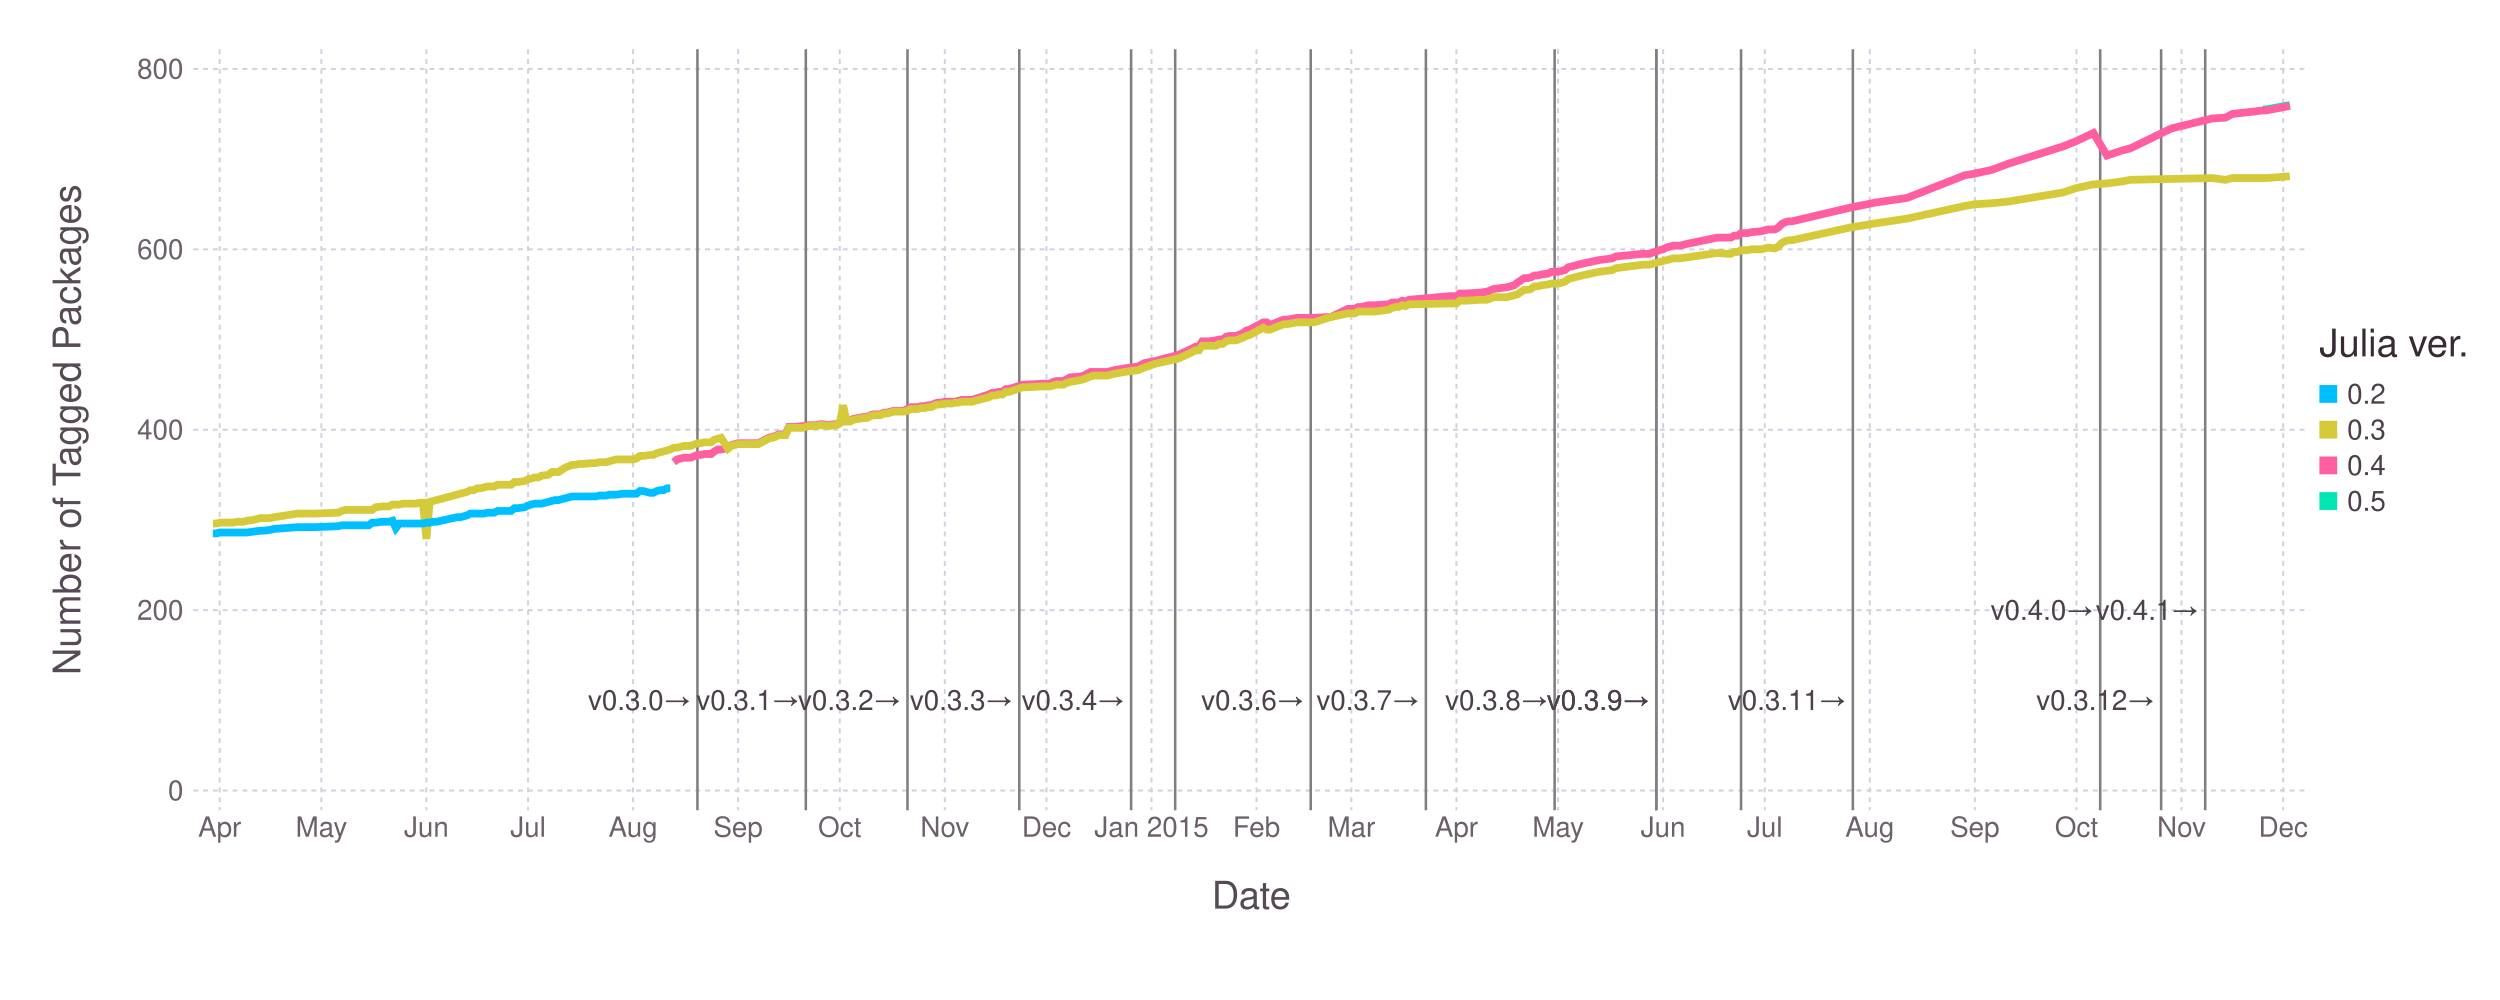
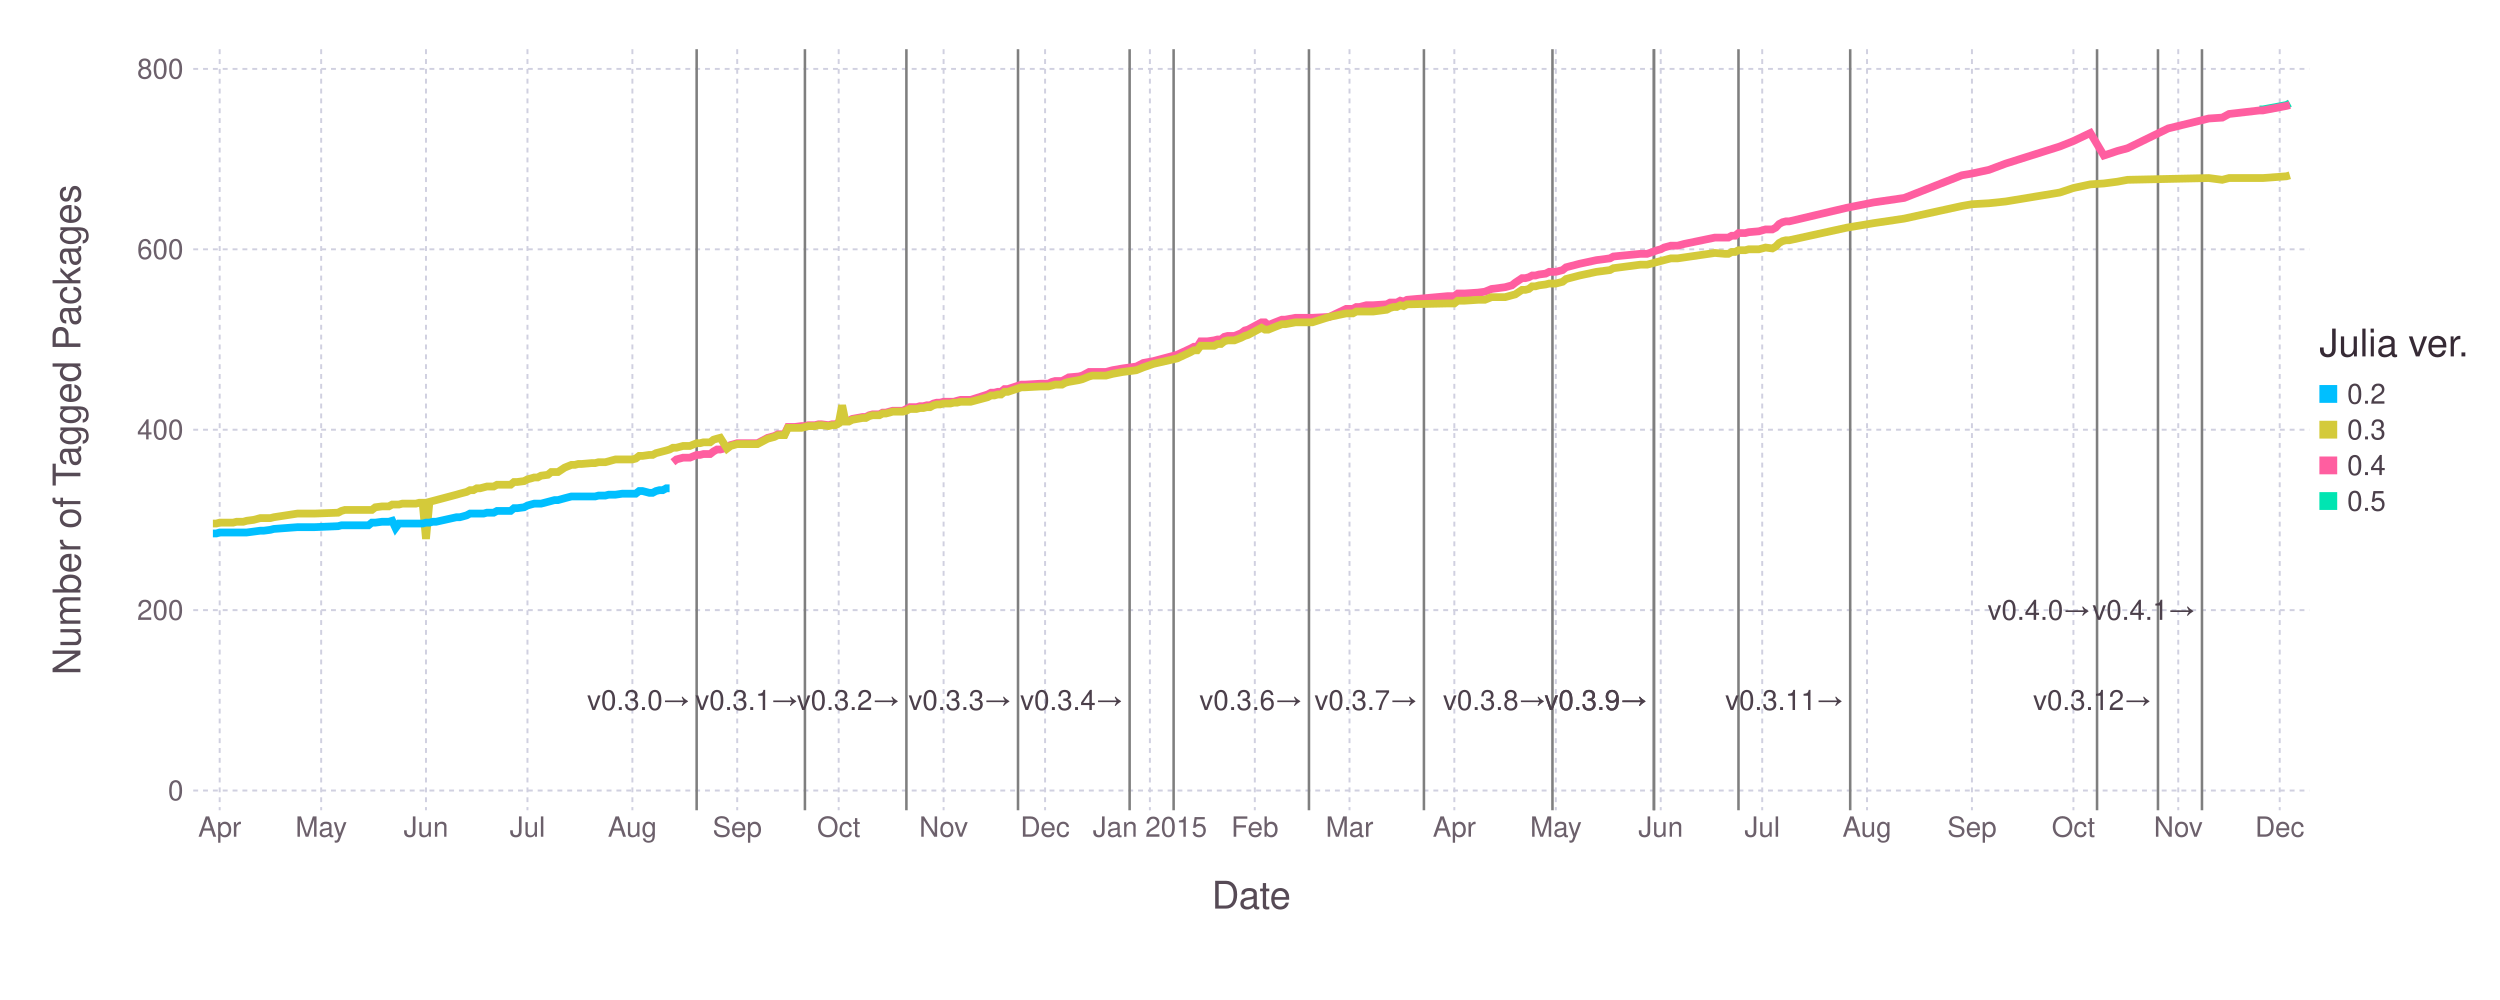
<svg xmlns="http://www.w3.org/2000/svg" version="1.2" width="254mm" height="101.6mm" viewBox="0 0 254 101.6" stroke="none" fill="#000000" stroke-width="0.3" font-size="3.88">
-   <g class="plotroot xscalable yscalable" id="img-465bf080-1">
-     <g font-size="3.88" font-family="'PT Sans','Helvetica Neue','Helvetica',sans-serif" fill="#564A55" stroke="#000000" stroke-opacity="0.000" id="img-465bf080-2">
+   <g class="plotroot xscalable yscalable" id="img-313df342-1">
+     <g font-size="3.88" font-family="'PT Sans','Helvetica Neue','Helvetica',sans-serif" fill="#564A55" stroke="#000000" stroke-opacity="0.000" id="img-313df342-2">
      <text x="127.14" y="89.99" text-anchor="middle" dy="0.6em">Date</text>
    </g>
-     <g class="guide xlabels" font-size="2.82" font-family="'PT Sans Caption','Helvetica Neue','Helvetica',sans-serif" fill="#6C606B" id="img-465bf080-3">
+     <g class="guide xlabels" font-size="2.82" font-family="'PT Sans Caption','Helvetica Neue','Helvetica',sans-serif" fill="#6C606B" id="img-313df342-3">
      <text x="22.32" y="83.32" text-anchor="middle" dy="0.6em">Apr</text>
-       <text x="32.65" y="83.32" text-anchor="middle" dy="0.6em">May</text>
-       <text x="43.32" y="83.32" text-anchor="middle" dy="0.6em">Jun</text>
-       <text x="53.65" y="83.32" text-anchor="middle" dy="0.6em">Jul</text>
-       <text x="64.32" y="83.32" text-anchor="middle" dy="0.6em">Aug</text>
-       <text x="74.99" y="83.32" text-anchor="middle" dy="0.6em">Sep</text>
-       <text x="85.32" y="83.32" text-anchor="middle" dy="0.6em">Oct</text>
-       <text x="95.99" y="83.32" text-anchor="middle" dy="0.6em">Nov</text>
-       <text x="106.32" y="83.32" text-anchor="middle" dy="0.6em">Dec</text>
-       <text x="116.99" y="83.32" text-anchor="middle" dy="0.6em">Jan 2015</text>
-       <text x="127.66" y="83.32" text-anchor="middle" dy="0.6em">Feb</text>
-       <text x="137.3" y="83.32" text-anchor="middle" dy="0.6em">Mar</text>
-       <text x="147.97" y="83.32" text-anchor="middle" dy="0.6em">Apr</text>
-       <text x="158.3" y="83.32" text-anchor="middle" dy="0.6em">May</text>
-       <text x="168.97" y="83.32" text-anchor="middle" dy="0.6em">Jun</text>
-       <text x="179.3" y="83.32" text-anchor="middle" dy="0.6em">Jul</text>
-       <text x="189.97" y="83.32" text-anchor="middle" dy="0.6em">Aug</text>
-       <text x="200.64" y="83.32" text-anchor="middle" dy="0.6em">Sep</text>
-       <text x="210.97" y="83.32" text-anchor="middle" dy="0.6em">Oct</text>
-       <text x="221.64" y="83.32" text-anchor="middle" dy="0.6em">Nov</text>
-       <text x="231.97" y="83.32" text-anchor="middle" dy="0.6em">Dec</text>
+       <text x="32.63" y="83.32" text-anchor="middle" dy="0.6em">May</text>
+       <text x="43.28" y="83.32" text-anchor="middle" dy="0.6em">Jun</text>
+       <text x="53.59" y="83.32" text-anchor="middle" dy="0.6em">Jul</text>
+       <text x="64.25" y="83.32" text-anchor="middle" dy="0.6em">Aug</text>
+       <text x="74.9" y="83.32" text-anchor="middle" dy="0.6em">Sep</text>
+       <text x="85.21" y="83.32" text-anchor="middle" dy="0.6em">Oct</text>
+       <text x="95.87" y="83.32" text-anchor="middle" dy="0.6em">Nov</text>
+       <text x="106.18" y="83.32" text-anchor="middle" dy="0.6em">Dec</text>
+       <text x="116.83" y="83.32" text-anchor="middle" dy="0.6em">Jan 2015</text>
+       <text x="127.49" y="83.32" text-anchor="middle" dy="0.6em">Feb</text>
+       <text x="137.11" y="83.32" text-anchor="middle" dy="0.6em">Mar</text>
+       <text x="147.76" y="83.32" text-anchor="middle" dy="0.6em">Apr</text>
+       <text x="158.07" y="83.32" text-anchor="middle" dy="0.6em">May</text>
+       <text x="168.73" y="83.32" text-anchor="middle" dy="0.6em">Jun</text>
+       <text x="179.04" y="83.32" text-anchor="middle" dy="0.6em">Jul</text>
+       <text x="189.69" y="83.32" text-anchor="middle" dy="0.6em">Aug</text>
+       <text x="200.35" y="83.32" text-anchor="middle" dy="0.6em">Sep</text>
+       <text x="210.66" y="83.32" text-anchor="middle" dy="0.6em">Oct</text>
+       <text x="221.31" y="83.32" text-anchor="middle" dy="0.6em">Nov</text>
+       <text x="231.62" y="83.32" text-anchor="middle" dy="0.6em">Dec</text>
    </g>
-     <g class="guide colorkey" id="img-465bf080-4">
-       <g fill="#4C404B" font-size="2.82" font-family="'PT Sans','Helvetica Neue','Helvetica',sans-serif" id="img-465bf080-5">
-         <text x="238.47" y="40.03" dy="0.35em" id="img-465bf080-6" class="color_0.2">0.2</text>
-         <text x="238.47" y="43.66" dy="0.35em" id="img-465bf080-7" class="color_0.3">0.3</text>
-         <text x="238.47" y="47.28" dy="0.35em" id="img-465bf080-8" class="color_0.4">0.4</text>
-         <text x="238.47" y="50.91" dy="0.35em" id="img-465bf080-9" class="color_0.5">0.5</text>
+     <g class="guide colorkey" id="img-313df342-4">
+       <g fill="#4C404B" font-size="2.82" font-family="'PT Sans','Helvetica Neue','Helvetica',sans-serif" id="img-313df342-5">
+         <text x="238.47" y="40.03" dy="0.35em" id="img-313df342-6" class="color_0.2">0.2</text>
+         <text x="238.47" y="43.66" dy="0.35em" id="img-313df342-7" class="color_0.3">0.3</text>
+         <text x="238.47" y="47.28" dy="0.35em" id="img-313df342-8" class="color_0.4">0.4</text>
+         <text x="238.47" y="50.91" dy="0.35em" id="img-313df342-9" class="color_0.5">0.5</text>
      </g>
-       <g stroke="#000000" stroke-opacity="0.000" id="img-465bf080-10">
-         <rect x="235.65" y="39.12" width="1.81" height="1.81" id="img-465bf080-11" class="color_0.2" fill="#00BFFF" />
-         <rect x="235.65" y="42.75" width="1.81" height="1.81" id="img-465bf080-12" class="color_0.3" fill="#D4CA3A" />
-         <rect x="235.65" y="46.38" width="1.81" height="1.81" id="img-465bf080-13" class="color_0.4" fill="#FF5EA0" />
-         <rect x="235.65" y="50" width="1.81" height="1.81" id="img-465bf080-14" class="color_0.5" fill="#00E5B2" />
+       <g stroke="#000000" stroke-opacity="0.000" id="img-313df342-10">
+         <rect x="235.65" y="39.12" width="1.81" height="1.81" id="img-313df342-11" class="color_0.2" fill="#00BFFF" />
+         <rect x="235.65" y="42.75" width="1.81" height="1.81" id="img-313df342-12" class="color_0.3" fill="#D4CA3A" />
+         <rect x="235.65" y="46.38" width="1.81" height="1.81" id="img-313df342-13" class="color_0.4" fill="#FF5EA0" />
+         <rect x="235.65" y="50" width="1.81" height="1.81" id="img-313df342-14" class="color_0.5" fill="#00E5B2" />
      </g>
-       <g fill="#362A35" font-size="3.88" font-family="'PT Sans','Helvetica Neue','Helvetica',sans-serif" stroke="#000000" stroke-opacity="0.000" id="img-465bf080-15">
-         <text x="235.65" y="36.21" id="img-465bf080-16">Julia ver.</text>
+       <g fill="#362A35" font-size="3.88" font-family="'PT Sans','Helvetica Neue','Helvetica',sans-serif" stroke="#000000" stroke-opacity="0.000" id="img-313df342-15">
+         <text x="235.65" y="36.21" id="img-313df342-16">Julia ver.</text>
      </g>
    </g>
-     <g clip-path="url(#img-465bf080-17)">
-       <g id="img-465bf080-18">
-         <g pointer-events="visible" opacity="1" fill="#000000" fill-opacity="0.000" stroke="#000000" stroke-opacity="0.000" class="guide background" id="img-465bf080-19">
-           <rect x="19.63" y="5" width="215.02" height="77.32" id="img-465bf080-20" />
+     <g clip-path="url(#img-313df342-17)">
+       <g id="img-313df342-18">
+         <g pointer-events="visible" opacity="1" fill="#000000" fill-opacity="0.000" stroke="#000000" stroke-opacity="0.000" class="guide background" id="img-313df342-19">
+           <rect x="19.63" y="5" width="215.02" height="77.32" id="img-313df342-20" />
        </g>
-         <g class="guide ygridlines xfixed" stroke-dasharray="0.5,0.5" stroke-width="0.2" stroke="#D0D0E0" id="img-465bf080-21">
-           <path fill="none" d="M19.63,80.32 L 234.65 80.32" id="img-465bf080-22" />
-           <path fill="none" d="M19.63,61.99 L 234.65 61.99" id="img-465bf080-23" />
-           <path fill="none" d="M19.63,43.66 L 234.65 43.66" id="img-465bf080-24" />
-           <path fill="none" d="M19.63,25.33 L 234.65 25.33" id="img-465bf080-25" />
-           <path fill="none" d="M19.63,7 L 234.65 7" id="img-465bf080-26" />
+         <g class="guide ygridlines xfixed" stroke-dasharray="0.5,0.5" stroke-width="0.2" stroke="#D0D0E0" id="img-313df342-21">
+           <path fill="none" d="M19.63,80.32 L 234.65 80.32" id="img-313df342-22" />
+           <path fill="none" d="M19.63,61.99 L 234.65 61.99" id="img-313df342-23" />
+           <path fill="none" d="M19.63,43.66 L 234.65 43.66" id="img-313df342-24" />
+           <path fill="none" d="M19.63,25.33 L 234.65 25.33" id="img-313df342-25" />
+           <path fill="none" d="M19.63,7 L 234.65 7" id="img-313df342-26" />
        </g>
-         <g class="guide xgridlines yfixed" stroke-dasharray="0.5,0.5" stroke-width="0.2" stroke="#D0D0E0" id="img-465bf080-27">
-           <path fill="none" d="M22.32,5 L 22.32 82.32" id="img-465bf080-28" />
-           <path fill="none" d="M32.65,5 L 32.65 82.32" id="img-465bf080-29" />
-           <path fill="none" d="M43.32,5 L 43.32 82.32" id="img-465bf080-30" />
-           <path fill="none" d="M53.65,5 L 53.65 82.32" id="img-465bf080-31" />
-           <path fill="none" d="M64.32,5 L 64.32 82.32" id="img-465bf080-32" />
-           <path fill="none" d="M74.99,5 L 74.99 82.32" id="img-465bf080-33" />
-           <path fill="none" d="M85.32,5 L 85.32 82.32" id="img-465bf080-34" />
-           <path fill="none" d="M95.99,5 L 95.99 82.32" id="img-465bf080-35" />
-           <path fill="none" d="M106.32,5 L 106.32 82.32" id="img-465bf080-36" />
-           <path fill="none" d="M116.99,5 L 116.99 82.32" id="img-465bf080-37" />
-           <path fill="none" d="M127.66,5 L 127.66 82.32" id="img-465bf080-38" />
-           <path fill="none" d="M137.3,5 L 137.3 82.32" id="img-465bf080-39" />
-           <path fill="none" d="M147.97,5 L 147.97 82.32" id="img-465bf080-40" />
-           <path fill="none" d="M158.3,5 L 158.3 82.32" id="img-465bf080-41" />
-           <path fill="none" d="M168.97,5 L 168.97 82.32" id="img-465bf080-42" />
-           <path fill="none" d="M179.3,5 L 179.3 82.32" id="img-465bf080-43" />
-           <path fill="none" d="M189.97,5 L 189.97 82.32" id="img-465bf080-44" />
-           <path fill="none" d="M200.64,5 L 200.64 82.32" id="img-465bf080-45" />
-           <path fill="none" d="M210.97,5 L 210.97 82.32" id="img-465bf080-46" />
-           <path fill="none" d="M221.64,5 L 221.64 82.32" id="img-465bf080-47" />
-           <path fill="none" d="M231.97,5 L 231.97 82.32" id="img-465bf080-48" />
+         <g class="guide xgridlines yfixed" stroke-dasharray="0.5,0.5" stroke-width="0.2" stroke="#D0D0E0" id="img-313df342-27">
+           <path fill="none" d="M22.32,5 L 22.32 82.32" id="img-313df342-28" />
+           <path fill="none" d="M32.63,5 L 32.63 82.32" id="img-313df342-29" />
+           <path fill="none" d="M43.28,5 L 43.28 82.32" id="img-313df342-30" />
+           <path fill="none" d="M53.59,5 L 53.59 82.32" id="img-313df342-31" />
+           <path fill="none" d="M64.25,5 L 64.25 82.32" id="img-313df342-32" />
+           <path fill="none" d="M74.9,5 L 74.9 82.32" id="img-313df342-33" />
+           <path fill="none" d="M85.21,5 L 85.21 82.32" id="img-313df342-34" />
+           <path fill="none" d="M95.87,5 L 95.87 82.32" id="img-313df342-35" />
+           <path fill="none" d="M106.18,5 L 106.18 82.32" id="img-313df342-36" />
+           <path fill="none" d="M116.83,5 L 116.83 82.32" id="img-313df342-37" />
+           <path fill="none" d="M127.49,5 L 127.49 82.32" id="img-313df342-38" />
+           <path fill="none" d="M137.11,5 L 137.11 82.32" id="img-313df342-39" />
+           <path fill="none" d="M147.76,5 L 147.76 82.32" id="img-313df342-40" />
+           <path fill="none" d="M158.07,5 L 158.07 82.32" id="img-313df342-41" />
+           <path fill="none" d="M168.73,5 L 168.73 82.32" id="img-313df342-42" />
+           <path fill="none" d="M179.04,5 L 179.04 82.32" id="img-313df342-43" />
+           <path fill="none" d="M189.69,5 L 189.69 82.32" id="img-313df342-44" />
+           <path fill="none" d="M200.35,5 L 200.35 82.32" id="img-313df342-45" />
+           <path fill="none" d="M210.66,5 L 210.66 82.32" id="img-313df342-46" />
+           <path fill="none" d="M221.31,5 L 221.31 82.32" id="img-313df342-47" />
+           <path fill="none" d="M231.62,5 L 231.62 82.32" id="img-313df342-48" />
        </g>
-         <g class="plotpanel" id="img-465bf080-49">
-           <g class="yfixed" stroke-dasharray="none" stroke-width="0.26" stroke="#7F7F7F" id="img-465bf080-50">
-             <path fill="none" d="M70.86,5 L 70.86 82.32" id="img-465bf080-51" />
-             <path fill="none" d="M81.87,5 L 81.87 82.32" id="img-465bf080-52" />
-             <path fill="none" d="M92.2,5 L 92.2 82.32" id="img-465bf080-53" />
-             <path fill="none" d="M103.56,5 L 103.56 82.32" id="img-465bf080-54" />
-             <path fill="none" d="M114.92,5 L 114.92 82.32" id="img-465bf080-55" />
-             <path fill="none" d="M119.4,5 L 119.4 82.32" id="img-465bf080-56" />
-             <path fill="none" d="M133.17,5 L 133.17 82.32" id="img-465bf080-57" />
-             <path fill="none" d="M144.87,5 L 144.87 82.32" id="img-465bf080-58" />
-             <path fill="none" d="M157.95,5 L 157.95 82.32" id="img-465bf080-59" />
-             <path fill="none" d="M168.28,5 L 168.28 82.32" id="img-465bf080-60" />
-             <path fill="none" d="M168.28,5 L 168.28 82.32" id="img-465bf080-61" />
-             <path fill="none" d="M176.89,5 L 176.89 82.32" id="img-465bf080-62" />
-             <path fill="none" d="M188.25,5 L 188.25 82.32" id="img-465bf080-63" />
-             <path fill="none" d="M219.57,5 L 219.57 82.32" id="img-465bf080-64" />
-             <path fill="none" d="M213.38,5 L 213.38 82.32" id="img-465bf080-65" />
-             <path fill="none" d="M224.05,5 L 224.05 82.32" id="img-465bf080-66" />
+         <g class="plotpanel" id="img-313df342-49">
+           <g class="yfixed" stroke-dasharray="none" stroke-width="0.26" stroke="#7F7F7F" id="img-313df342-50">
+             <path fill="none" d="M70.78,5 L 70.78 82.32" id="img-313df342-51" />
+             <path fill="none" d="M81.78,5 L 81.78 82.32" id="img-313df342-52" />
+             <path fill="none" d="M92.09,5 L 92.09 82.32" id="img-313df342-53" />
+             <path fill="none" d="M103.43,5 L 103.43 82.32" id="img-313df342-54" />
+             <path fill="none" d="M114.77,5 L 114.77 82.32" id="img-313df342-55" />
+             <path fill="none" d="M119.24,5 L 119.24 82.32" id="img-313df342-56" />
+             <path fill="none" d="M132.99,5 L 132.99 82.32" id="img-313df342-57" />
+             <path fill="none" d="M144.67,5 L 144.67 82.32" id="img-313df342-58" />
+             <path fill="none" d="M157.73,5 L 157.73 82.32" id="img-313df342-59" />
+             <path fill="none" d="M168.04,5 L 168.04 82.32" id="img-313df342-60" />
+             <path fill="none" d="M168.04,5 L 168.04 82.32" id="img-313df342-61" />
+             <path fill="none" d="M176.63,5 L 176.63 82.32" id="img-313df342-62" />
+             <path fill="none" d="M187.98,5 L 187.98 82.32" id="img-313df342-63" />
+             <path fill="none" d="M219.25,5 L 219.25 82.32" id="img-313df342-64" />
+             <path fill="none" d="M213.06,5 L 213.06 82.32" id="img-313df342-65" />
+             <path fill="none" d="M223.72,5 L 223.72 82.32" id="img-313df342-66" />
          </g>
-           <g class="geometry" stroke="#000000" stroke-opacity="0.000" fill="#4C404B" font-size="2.82" font-family="'PT Sans Caption','Helvetica Neue','Helvetica',sans-serif" id="img-465bf080-67">
-             <text x="70.24" y="71.15" text-anchor="end" dy="0.35em" id="img-465bf080-68">v0.3.0→</text>
-             <text x="81.25" y="71.15" text-anchor="end" dy="0.35em" id="img-465bf080-69">v0.3.1→</text>
-             <text x="91.58" y="71.15" text-anchor="end" dy="0.35em" id="img-465bf080-70">v0.3.2→</text>
-             <text x="102.94" y="71.15" text-anchor="end" dy="0.35em" id="img-465bf080-71">v0.3.3→</text>
-             <text x="114.3" y="71.15" text-anchor="end" dy="0.35em" id="img-465bf080-72">v0.3.4→</text>
-             <text x="118.77" y="71.15" text-anchor="end" dy="0.35em" id="img-465bf080-73" />
-             <text x="132.54" y="71.15" text-anchor="end" dy="0.35em" id="img-465bf080-74">v0.3.6→</text>
-             <text x="144.25" y="71.15" text-anchor="end" dy="0.35em" id="img-465bf080-75">v0.3.7→</text>
-             <text x="157.33" y="71.15" text-anchor="end" dy="0.35em" id="img-465bf080-76">v0.3.8→</text>
-             <text x="167.66" y="71.15" text-anchor="end" dy="0.35em" id="img-465bf080-77">v0.3.9→</text>
-             <text x="167.66" y="71.15" text-anchor="end" dy="0.35em" id="img-465bf080-78">v0.3.9→</text>
-             <text x="176.26" y="71.15" text-anchor="end" dy="0.35em" id="img-465bf080-79" />
-             <text x="187.62" y="71.15" text-anchor="end" dy="0.35em" id="img-465bf080-80">v0.3.11→</text>
-             <text x="218.95" y="71.15" text-anchor="end" dy="0.35em" id="img-465bf080-81">v0.3.12→</text>
-             <text x="212.75" y="61.99" text-anchor="end" dy="0.35em" id="img-465bf080-82">v0.4.0→</text>
-             <text x="223.43" y="61.99" text-anchor="end" dy="0.35em" id="img-465bf080-83">v0.4.1→</text>
+           <g class="geometry" stroke="#000000" stroke-opacity="0.000" fill="#4C404B" font-size="2.82" font-family="'PT Sans Caption','Helvetica Neue','Helvetica',sans-serif" id="img-313df342-67">
+             <text x="70.15" y="71.15" text-anchor="end" dy="0.35em" id="img-313df342-68">v0.3.0→</text>
+             <text x="81.15" y="71.15" text-anchor="end" dy="0.35em" id="img-313df342-69">v0.3.1→</text>
+             <text x="91.46" y="71.15" text-anchor="end" dy="0.35em" id="img-313df342-70">v0.3.2→</text>
+             <text x="102.8" y="71.15" text-anchor="end" dy="0.35em" id="img-313df342-71">v0.3.3→</text>
+             <text x="114.15" y="71.15" text-anchor="end" dy="0.35em" id="img-313df342-72">v0.3.4→</text>
+             <text x="118.61" y="71.15" text-anchor="end" dy="0.35em" id="img-313df342-73" />
+             <text x="132.36" y="71.15" text-anchor="end" dy="0.35em" id="img-313df342-74">v0.3.6→</text>
+             <text x="144.05" y="71.15" text-anchor="end" dy="0.35em" id="img-313df342-75">v0.3.7→</text>
+             <text x="157.11" y="71.15" text-anchor="end" dy="0.35em" id="img-313df342-76">v0.3.8→</text>
+             <text x="167.42" y="71.15" text-anchor="end" dy="0.35em" id="img-313df342-77">v0.3.9→</text>
+             <text x="167.42" y="71.15" text-anchor="end" dy="0.35em" id="img-313df342-78">v0.3.9→</text>
+             <text x="176.01" y="71.15" text-anchor="end" dy="0.35em" id="img-313df342-79" />
+             <text x="187.35" y="71.15" text-anchor="end" dy="0.35em" id="img-313df342-80">v0.3.11→</text>
+             <text x="218.63" y="71.15" text-anchor="end" dy="0.35em" id="img-313df342-81">v0.3.12→</text>
+             <text x="212.44" y="61.99" text-anchor="end" dy="0.35em" id="img-313df342-82">v0.4.0→</text>
+             <text x="223.09" y="61.99" text-anchor="end" dy="0.35em" id="img-313df342-83">v0.4.1→</text>
          </g>
-           <g stroke-width="0.79" fill="#000000" fill-opacity="0.000" class="geometry color_0.5" stroke-dasharray="none" stroke="#00E5B2" id="img-465bf080-84">
-             <path fill="none" d="M229.9,11.12 L 230.24 11.12 232.65 10.67" id="img-465bf080-85" />
+           <g stroke-width="0.79" fill="#000000" fill-opacity="0.000" class="geometry color_0.5" stroke-dasharray="none" stroke="#00E5B2" id="img-313df342-84">
+             <path fill="none" d="M229.56,11.12 L 229.9 11.12 232.31 10.67 232.65 10.48" id="img-313df342-85" />
          </g>
-           <g stroke-width="0.79" fill="#000000" fill-opacity="0.000" class="geometry color_0.4" stroke-dasharray="none" stroke="#FF5EA0" id="img-465bf080-86">
-             <path fill="none" d="M68.45,46.96 L 68.79 46.68 69.14 46.59 69.48 46.5 69.83 46.5 70.17 46.5 70.86 46.22 71.2 46.22 71.55 46.13 71.89 46.13 72.24 46.13 72.58 45.86 72.92 45.67 73.27 45.67 73.96 45.49 74.3 45.22 74.99 45.03 75.33 45.03 75.68 45.03 77.06 45.03 78.09 44.48 78.43 44.39 78.78 44.3 79.12 44.12 79.46 44.12 79.81 44.12 80.15 43.38 80.5 43.38 80.84 43.38 81.53 43.29 81.87 43.29 82.22 43.2 82.56 43.2 82.91 43.2 83.25 43.11 83.6 43.11 84.28 43.2 84.63 43.11 84.97 43.11 85.32 42.92 85.66 42.74 86.01 42.74 86.35 42.74 86.69 42.56 87.73 42.37 88.07 42.37 88.42 42.19 88.76 42.1 89.1 42.1 89.45 42.1 89.79 41.92 90.14 41.92 90.48 41.82 90.83 41.73 91.17 41.73 91.51 41.73 91.86 41.73 92.2 41.55 92.55 41.37 92.89 41.37 93.23 41.37 93.58 41.27 93.92 41.27 94.27 41.18 94.61 41.18 94.96 41 95.3 40.91 95.64 40.91 95.99 40.82 96.33 40.82 96.68 40.82 97.02 40.82 97.37 40.72 97.71 40.63 98.74 40.63 100.46 40.08 100.81 39.9 101.15 39.9 101.5 39.81 101.84 39.81 102.19 39.53 102.53 39.53 103.91 39.08 104.25 39.08 105.97 38.98 106.66 38.98 107 38.8 107.35 38.71 107.69 38.71 108.04 38.71 108.38 38.53 108.73 38.34 109.76 38.25 110.1 38.16 110.79 37.79 111.14 37.79 111.48 37.79 112.51 37.79 113.2 37.61 114.23 37.43 115.61 37.24 116.3 36.88 117.33 36.69 119.74 36.05 121.12 35.41 121.46 35.23 121.81 35.23 122.15 34.68 122.5 34.68 122.84 34.68 123.53 34.58 123.87 34.49 124.22 34.49 124.56 34.22 124.91 34.13 125.25 34.13 125.59 34.13 126.28 33.85 126.63 33.58 126.97 33.49 128.35 32.75 128.69 32.75 129.04 33.03 129.72 32.75 130.41 32.48 130.76 32.48 131.79 32.29 133.51 32.29 135.23 32.2 136.95 31.38 137.3 31.38 137.64 31.38 137.99 31.19 138.33 31.19 139.02 31.01 139.71 31.01 141.08 30.92 141.43 30.74 141.77 30.74 142.12 30.74 142.46 30.55 142.81 30.64 143.15 30.46 147.28 30.09 147.97 30.09 148.31 29.82 149 29.82 150.38 29.73 151.07 29.64 151.76 29.36 153.13 29.18 153.82 28.99 154.17 28.72 154.85 28.26 155.2 28.26 155.54 28.17 155.89 27.99 156.23 27.99 156.58 27.89 157.26 27.8 157.61 27.62 158.3 27.62 158.99 27.44 159.33 27.16 159.67 27.07 160.36 26.89 160.71 26.8 162.43 26.43 163.81 26.25 164.15 26.06 166.9 25.79 167.25 25.79 167.59 25.79 168.62 25.42 168.97 25.33 169.31 25.15 170 24.96 170.69 24.96 171.38 24.78 174.48 24.14 175.51 24.14 175.85 24.14 176.2 23.95 176.54 23.95 176.89 23.68 177.23 23.68 177.57 23.68 177.92 23.59 178.95 23.5 179.64 23.31 180.33 23.31 180.67 23.13 181.02 22.76 181.36 22.58 181.71 22.49 182.05 22.49 187.9 21.11 190.66 20.56 193.75 20.11 199.61 17.81 200.64 17.63 202.36 17.26 204.08 16.62 209.59 14.88 210.97 14.33 212.69 13.51 214.06 15.8 215.44 15.34 216.47 15.06 220.61 13.05 224.74 12.04 226.11 11.95 226.8 11.58 229.9 11.22 230.24 11.22 232.65 10.76" id="img-465bf080-87" />
+           <g stroke-width="0.79" fill="#000000" fill-opacity="0.000" class="geometry color_0.4" stroke-dasharray="none" stroke="#FF5EA0" id="img-313df342-86">
+             <path fill="none" d="M68.37,46.96 L 68.72 46.68 69.06 46.59 69.4 46.5 69.75 46.5 70.09 46.5 70.78 46.22 71.12 46.22 71.47 46.13 71.81 46.13 72.15 46.13 72.5 45.86 72.84 45.67 73.18 45.67 73.87 45.49 74.22 45.22 74.9 45.03 75.25 45.03 75.59 45.03 76.96 45.03 78 44.48 78.34 44.39 78.68 44.3 79.03 44.12 79.37 44.12 79.71 44.12 80.06 43.38 80.4 43.38 80.75 43.38 81.43 43.29 81.78 43.29 82.12 43.2 82.46 43.2 82.81 43.2 83.15 43.11 83.49 43.11 84.18 43.2 84.53 43.11 84.87 43.11 85.21 42.92 85.56 42.74 85.9 42.74 86.24 42.74 86.59 42.56 87.62 42.37 87.96 42.37 88.31 42.19 88.65 42.1 88.99 42.1 89.34 42.1 89.68 41.92 90.02 41.92 90.37 41.82 90.71 41.73 91.06 41.73 91.4 41.73 91.74 41.73 92.09 41.55 92.43 41.37 92.77 41.37 93.12 41.37 93.46 41.27 93.81 41.27 94.15 41.18 94.49 41.18 94.84 41 95.18 40.91 95.52 40.91 95.87 40.82 96.21 40.82 96.55 40.82 96.9 40.82 97.24 40.72 97.59 40.63 98.62 40.63 100.34 40.08 100.68 39.9 101.02 39.9 101.37 39.81 101.71 39.81 102.05 39.53 102.4 39.53 103.77 39.08 104.12 39.08 105.83 38.98 106.52 38.98 106.87 38.8 107.21 38.71 107.55 38.71 107.9 38.71 108.24 38.53 108.58 38.34 109.61 38.25 109.96 38.16 110.65 37.79 110.99 37.79 111.33 37.79 112.36 37.79 113.05 37.61 114.08 37.43 115.46 37.24 116.15 36.88 117.18 36.69 119.58 36.05 120.96 35.41 121.3 35.23 121.64 35.23 121.99 34.68 122.33 34.68 122.68 34.68 123.36 34.58 123.71 34.49 124.05 34.49 124.39 34.22 124.74 34.13 125.08 34.13 125.42 34.13 126.11 33.85 126.46 33.58 126.8 33.49 128.17 32.75 128.52 32.75 128.86 33.03 129.55 32.75 130.24 32.48 130.58 32.48 131.61 32.29 133.33 32.29 135.05 32.2 136.77 31.38 137.11 31.38 137.45 31.38 137.8 31.19 138.14 31.19 138.83 31.01 139.52 31.01 140.89 30.92 141.23 30.74 141.58 30.74 141.92 30.74 142.27 30.55 142.61 30.64 142.95 30.46 147.08 30.09 147.76 30.09 148.11 29.82 148.8 29.82 150.17 29.73 150.86 29.64 151.54 29.36 152.92 29.18 153.61 28.99 153.95 28.72 154.64 28.26 154.98 28.26 155.33 28.17 155.67 27.99 156.01 27.99 156.36 27.89 157.04 27.8 157.39 27.62 158.07 27.62 158.76 27.44 159.11 27.16 159.45 27.07 160.14 26.89 160.48 26.8 162.2 26.43 163.57 26.25 163.92 26.06 166.67 25.79 167.01 25.79 167.35 25.79 168.39 25.42 168.73 25.33 169.07 25.15 169.76 24.96 170.45 24.96 171.13 24.78 174.23 24.14 175.26 24.14 175.6 24.14 175.95 23.95 176.29 23.95 176.63 23.68 176.98 23.68 177.32 23.68 177.66 23.59 178.7 23.5 179.38 23.31 180.07 23.31 180.41 23.13 180.76 22.76 181.1 22.58 181.45 22.49 181.79 22.49 187.63 21.11 190.38 20.56 193.47 20.11 199.32 17.81 200.35 17.63 202.07 17.26 203.78 16.62 209.28 14.88 210.66 14.33 212.38 13.51 213.75 15.8 215.13 15.34 216.16 15.06 220.28 13.05 224.41 12.04 225.78 11.95 226.47 11.58 229.56 11.22 229.9 11.22 232.31 10.76 232.65 10.67" id="img-313df342-87" />
          </g>
-           <g stroke-width="0.79" fill="#000000" fill-opacity="0.000" class="geometry color_0.3" stroke-dasharray="none" stroke="#D4CA3A" id="img-465bf080-88">
-             <path fill="none" d="M21.63,53.19 L 21.98 53.19 22.32 53.1 22.66 53.1 23.01 53.1 23.35 53.1 23.7 53.1 24.04 53.01 24.73 53.01 25.07 52.91 25.76 52.82 26.45 52.64 26.8 52.64 27.48 52.64 27.83 52.55 30.24 52.18 31.27 52.18 31.96 52.18 34.37 52.09 34.71 51.91 35.06 51.81 35.4 51.81 35.75 51.81 36.09 51.81 36.43 51.81 36.78 51.81 37.12 51.81 37.47 51.81 37.81 51.81 38.16 51.54 38.84 51.45 39.19 51.45 39.53 51.45 39.88 51.26 40.22 51.26 40.57 51.26 40.91 51.17 41.25 51.17 41.6 51.17 41.94 51.17 42.29 51.17 42.63 51.08 42.97 51.08 43.32 54.75 43.66 50.99 44.01 50.9 44.35 50.81 46.42 50.26 46.76 50.16 47.11 50.07 47.45 49.98 47.79 49.8 48.14 49.8 48.48 49.61 48.83 49.61 49.17 49.52 49.52 49.43 50.2 49.43 50.55 49.25 50.89 49.25 51.24 49.25 51.58 49.25 51.93 49.25 52.27 48.97 52.61 48.97 53.3 48.88 53.65 48.7 53.99 48.61 54.33 48.51 54.68 48.51 55.02 48.33 55.71 48.24 56.06 47.96 56.4 47.96 56.74 47.96 57.43 47.51 58.12 47.23 58.47 47.23 58.81 47.14 59.15 47.14 60.19 47.05 60.53 47.05 60.88 46.96 61.22 46.96 61.56 46.96 61.91 46.87 62.25 46.77 62.6 46.68 63.29 46.68 63.63 46.68 64.32 46.68 64.66 46.59 65.01 46.32 65.35 46.32 66.04 46.22 66.38 46.22 66.73 46.04 67.07 45.95 67.42 45.86 67.76 45.77 68.1 45.67 68.45 45.49 68.79 45.49 69.14 45.4 69.48 45.31 69.83 45.31 70.17 45.31 70.86 45.03 71.2 45.03 71.55 44.94 71.89 44.94 72.24 44.94 72.58 44.67 72.92 44.57 73.27 44.48 73.96 45.58 74.3 45.31 74.99 45.12 75.33 45.12 75.68 45.12 77.06 45.12 78.09 44.57 78.43 44.48 78.78 44.39 79.12 44.21 79.46 44.21 79.81 44.21 80.15 43.47 80.5 43.47 80.84 43.47 81.53 43.47 81.87 43.38 82.22 43.29 82.56 43.29 82.91 43.29 83.25 43.2 83.6 43.2 84.28 43.29 84.63 43.2 84.97 43.2 85.32 43.02 85.66 41.18 86.01 42.83 86.35 42.83 86.69 42.65 87.73 42.47 88.07 42.47 88.42 42.28 88.76 42.19 89.1 42.19 89.45 42.19 89.79 42.01 90.14 42.01 90.48 41.92 90.83 41.82 91.17 41.82 91.51 41.82 91.86 41.82 92.2 41.73 92.55 41.55 92.89 41.55 93.23 41.55 93.58 41.46 93.92 41.46 94.27 41.37 94.61 41.37 94.96 41.18 95.3 41.09 95.64 41.09 95.99 41 96.33 41 96.68 41 97.02 40.91 97.37 40.91 97.71 40.82 98.74 40.82 100.46 40.36 100.81 40.18 101.15 40.18 101.5 40.08 101.84 40.08 102.19 39.81 102.53 39.81 103.91 39.35 104.25 39.35 105.97 39.26 106.66 39.26 107 39.17 107.35 39.08 107.69 39.08 108.04 39.08 108.38 38.89 108.73 38.8 109.76 38.62 110.1 38.53 110.79 38.25 111.14 38.16 111.48 38.16 112.51 38.16 113.2 37.98 114.23 37.79 115.61 37.61 116.3 37.33 117.33 36.97 119.74 36.42 121.12 35.78 121.46 35.59 121.81 35.59 122.15 35.13 122.5 35.13 122.84 35.13 123.53 35.13 123.87 34.95 124.22 34.95 124.56 34.68 124.91 34.58 125.25 34.58 125.59 34.58 126.28 34.31 126.63 34.13 126.97 34.03 128.35 33.3 128.69 33.49 129.04 33.49 129.72 33.21 130.41 32.94 130.76 32.94 131.79 32.75 133.51 32.75 135.23 32.2 136.95 31.84 137.3 31.84 137.64 31.84 137.99 31.65 138.33 31.65 139.02 31.65 139.71 31.65 141.08 31.47 141.43 31.29 141.77 31.19 142.12 31.19 142.46 31.01 142.81 31.1 143.15 30.92 147.28 30.83 147.97 30.83 148.31 30.55 149 30.55 150.38 30.46 151.07 30.46 151.76 30.19 153.13 30.19 153.82 30 154.17 29.91 154.85 29.45 155.2 29.45 155.54 29.36 155.89 29.09 156.23 29.09 156.58 28.99 157.26 28.9 157.61 28.81 158.3 28.81 158.99 28.63 159.33 28.35 159.67 28.26 160.36 28.08 160.71 27.99 162.43 27.62 163.81 27.44 164.15 27.25 166.9 26.89 167.25 26.89 167.59 26.89 168.62 26.61 168.97 26.52 169.31 26.43 170 26.25 170.69 26.25 171.38 26.15 174.48 25.7 175.51 25.79 175.85 25.79 176.2 25.6 176.54 25.6 176.89 25.42 177.23 25.42 177.57 25.42 177.92 25.33 178.95 25.33 179.64 25.15 180.33 25.24 180.67 25.05 181.02 24.69 181.36 24.5 181.71 24.41 182.05 24.41 187.9 23.13 190.66 22.67 193.75 22.21 199.61 20.93 200.64 20.75 202.36 20.65 204.08 20.47 209.59 19.56 210.97 19.1 212.69 18.73 214.06 18.64 215.44 18.46 216.47 18.27 220.61 18.18 224.74 18.09 226.11 18.27 226.8 18.09 229.9 18.09 230.24 18.09 232.65 17.91" id="img-465bf080-89" />
+           <g stroke-width="0.79" fill="#000000" fill-opacity="0.000" class="geometry color_0.3" stroke-dasharray="none" stroke="#D4CA3A" id="img-313df342-88">
+             <path fill="none" d="M21.63,53.19 L 21.98 53.19 22.32 53.1 22.66 53.1 23.01 53.1 23.35 53.1 23.69 53.1 24.04 53.01 24.72 53.01 25.07 52.91 25.76 52.82 26.44 52.64 26.79 52.64 27.47 52.64 27.82 52.55 30.22 52.18 31.25 52.18 31.94 52.18 34.35 52.09 34.69 51.91 35.04 51.81 35.38 51.81 35.72 51.81 36.07 51.81 36.41 51.81 36.75 51.81 37.1 51.81 37.44 51.81 37.78 51.81 38.13 51.54 38.82 51.45 39.16 51.45 39.5 51.45 39.85 51.26 40.19 51.26 40.53 51.26 40.88 51.17 41.22 51.17 41.57 51.17 41.91 51.17 42.25 51.17 42.6 51.08 42.94 51.08 43.28 54.75 43.63 50.99 43.97 50.9 44.31 50.81 46.38 50.26 46.72 50.16 47.06 50.07 47.41 49.98 47.75 49.8 48.1 49.8 48.44 49.61 48.78 49.61 49.13 49.52 49.47 49.43 50.16 49.43 50.5 49.25 50.84 49.25 51.19 49.25 51.53 49.25 51.88 49.25 52.22 48.97 52.56 48.97 53.25 48.88 53.59 48.7 53.94 48.61 54.28 48.51 54.63 48.51 54.97 48.33 55.66 48.24 56 47.96 56.34 47.96 56.69 47.96 57.37 47.51 58.06 47.23 58.41 47.23 58.75 47.14 59.09 47.14 60.12 47.05 60.47 47.05 60.81 46.96 61.16 46.96 61.5 46.96 61.84 46.87 62.19 46.77 62.53 46.68 63.22 46.68 63.56 46.68 64.25 46.68 64.59 46.59 64.94 46.32 65.28 46.32 65.97 46.22 66.31 46.22 66.65 46.04 67 45.95 67.34 45.86 67.69 45.77 68.03 45.67 68.37 45.49 68.72 45.49 69.06 45.4 69.4 45.31 69.75 45.31 70.09 45.31 70.78 45.03 71.12 45.03 71.47 44.94 71.81 44.94 72.15 44.94 72.5 44.67 72.84 44.57 73.18 44.48 73.87 45.58 74.22 45.31 74.9 45.12 75.25 45.12 75.59 45.12 76.96 45.12 78 44.57 78.34 44.48 78.68 44.39 79.03 44.21 79.37 44.21 79.71 44.21 80.06 43.47 80.4 43.47 80.75 43.47 81.43 43.47 81.78 43.38 82.12 43.29 82.46 43.29 82.81 43.29 83.15 43.2 83.49 43.2 84.18 43.29 84.53 43.2 84.87 43.2 85.21 43.02 85.56 41.18 85.9 42.83 86.24 42.83 86.59 42.65 87.62 42.47 87.96 42.47 88.31 42.28 88.65 42.19 88.99 42.19 89.34 42.19 89.68 42.01 90.02 42.01 90.37 41.92 90.71 41.82 91.06 41.82 91.4 41.82 91.74 41.82 92.09 41.73 92.43 41.55 92.77 41.55 93.12 41.55 93.46 41.46 93.81 41.46 94.15 41.37 94.49 41.37 94.84 41.18 95.18 41.09 95.52 41.09 95.87 41 96.21 41 96.55 41 96.9 40.91 97.24 40.91 97.59 40.82 98.62 40.82 100.34 40.36 100.68 40.18 101.02 40.18 101.37 40.08 101.71 40.08 102.05 39.81 102.4 39.81 103.77 39.35 104.12 39.35 105.83 39.26 106.52 39.26 106.87 39.17 107.21 39.08 107.55 39.08 107.9 39.08 108.24 38.89 108.58 38.8 109.61 38.62 109.96 38.53 110.65 38.25 110.99 38.16 111.33 38.16 112.36 38.16 113.05 37.98 114.08 37.79 115.46 37.61 116.15 37.33 117.18 36.97 119.58 36.42 120.96 35.78 121.3 35.59 121.64 35.59 121.99 35.13 122.33 35.13 122.68 35.13 123.36 35.13 123.71 34.95 124.05 34.95 124.39 34.68 124.74 34.58 125.08 34.58 125.42 34.58 126.11 34.31 126.46 34.13 126.8 34.03 128.17 33.3 128.52 33.49 128.86 33.49 129.55 33.21 130.24 32.94 130.58 32.94 131.61 32.75 133.33 32.75 135.05 32.2 136.77 31.84 137.11 31.84 137.45 31.84 137.8 31.65 138.14 31.65 138.83 31.65 139.52 31.65 140.89 31.47 141.23 31.29 141.58 31.19 141.92 31.19 142.27 31.01 142.61 31.1 142.95 30.92 147.08 30.83 147.76 30.83 148.11 30.55 148.8 30.55 150.17 30.46 150.86 30.46 151.54 30.19 152.92 30.19 153.61 30 153.95 29.91 154.64 29.45 154.98 29.45 155.33 29.36 155.67 29.09 156.01 29.09 156.36 28.99 157.04 28.9 157.39 28.81 158.07 28.81 158.76 28.63 159.11 28.35 159.45 28.26 160.14 28.08 160.48 27.99 162.2 27.62 163.57 27.44 163.92 27.25 166.67 26.89 167.01 26.89 167.35 26.89 168.39 26.61 168.73 26.52 169.07 26.43 169.76 26.25 170.45 26.25 171.13 26.15 174.23 25.7 175.26 25.79 175.6 25.79 175.95 25.6 176.29 25.6 176.63 25.42 176.98 25.42 177.32 25.42 177.66 25.33 178.7 25.33 179.38 25.15 180.07 25.24 180.41 25.05 180.76 24.69 181.1 24.5 181.45 24.41 181.79 24.41 187.63 23.13 190.38 22.67 193.47 22.21 199.32 20.93 200.35 20.75 202.07 20.65 203.78 20.47 209.28 19.56 210.66 19.1 212.38 18.73 213.75 18.64 215.13 18.46 216.16 18.27 220.28 18.18 224.41 18.09 225.78 18.27 226.47 18.09 229.56 18.09 229.9 18.09 232.31 17.91 232.65 17.81" id="img-313df342-89" />
          </g>
-           <g stroke-width="0.79" fill="#000000" fill-opacity="0.000" class="geometry color_0.2" stroke-dasharray="none" stroke="#00BFFF" id="img-465bf080-90">
-             <path fill="none" d="M21.63,54.2 L 21.98 54.2 22.32 54.1 22.66 54.1 23.01 54.1 23.35 54.1 23.7 54.1 24.04 54.1 24.73 54.1 25.07 54.1 25.76 54.01 26.45 53.92 26.8 53.92 27.48 53.83 27.83 53.74 30.24 53.56 31.27 53.56 31.96 53.56 34.37 53.46 34.71 53.37 35.06 53.37 35.4 53.37 35.75 53.37 36.09 53.37 36.43 53.37 36.78 53.37 37.12 53.37 37.47 53.37 37.81 53.1 38.16 53.1 38.84 53.01 39.19 53.01 39.53 53.01 39.88 52.91 40.22 53.65 40.57 53.19 40.91 53.19 41.25 53.19 41.6 53.19 41.94 53.19 42.29 53.19 42.63 53.19 42.97 53.19 43.32 53.1 43.66 53.1 44.01 53.01 44.35 53.01 46.42 52.55 46.76 52.55 47.11 52.46 47.45 52.36 47.79 52.18 48.14 52.18 48.48 52.18 48.83 52.18 49.17 52.18 49.52 52.09 50.2 52.09 50.55 51.91 50.89 51.91 51.24 51.91 51.58 51.91 51.93 51.91 52.27 51.63 52.61 51.63 53.3 51.54 53.65 51.36 53.99 51.26 54.33 51.17 54.68 51.17 55.02 51.17 55.71 50.99 56.06 50.9 56.4 50.81 56.74 50.81 57.43 50.62 58.12 50.44 58.47 50.44 58.81 50.44 59.15 50.44 60.19 50.44 60.53 50.44 60.88 50.35 61.22 50.35 61.56 50.35 61.91 50.26 62.25 50.26 62.6 50.26 63.29 50.16 63.63 50.16 64.32 50.16 64.66 50.16 65.01 49.89 65.35 49.89 66.04 50.07 66.38 50.07 66.73 49.89 67.07 49.8 67.42 49.8 67.76 49.61 68.1 49.61" id="img-465bf080-91" />
+           <g stroke-width="0.79" fill="#000000" fill-opacity="0.000" class="geometry color_0.2" stroke-dasharray="none" stroke="#00BFFF" id="img-313df342-90">
+             <path fill="none" d="M21.63,54.2 L 21.98 54.2 22.32 54.1 22.66 54.1 23.01 54.1 23.35 54.1 23.69 54.1 24.04 54.1 24.72 54.1 25.07 54.1 25.76 54.01 26.44 53.92 26.79 53.92 27.47 53.83 27.82 53.74 30.22 53.56 31.25 53.56 31.94 53.56 34.35 53.46 34.69 53.37 35.04 53.37 35.38 53.37 35.72 53.37 36.07 53.37 36.41 53.37 36.75 53.37 37.1 53.37 37.44 53.37 37.78 53.1 38.13 53.1 38.82 53.01 39.16 53.01 39.5 53.01 39.85 52.91 40.19 53.65 40.53 53.19 40.88 53.19 41.22 53.19 41.57 53.19 41.91 53.19 42.25 53.19 42.6 53.19 42.94 53.19 43.28 53.1 43.63 53.1 43.97 53.01 44.31 53.01 46.38 52.55 46.72 52.55 47.06 52.46 47.41 52.36 47.75 52.18 48.1 52.18 48.44 52.18 48.78 52.18 49.13 52.18 49.47 52.09 50.16 52.09 50.5 51.91 50.84 51.91 51.19 51.91 51.53 51.91 51.88 51.91 52.22 51.63 52.56 51.63 53.25 51.54 53.59 51.36 53.94 51.26 54.28 51.17 54.63 51.17 54.97 51.17 55.66 50.99 56 50.9 56.34 50.81 56.69 50.81 57.37 50.62 58.06 50.44 58.41 50.44 58.75 50.44 59.09 50.44 60.12 50.44 60.47 50.44 60.81 50.35 61.16 50.35 61.5 50.35 61.84 50.26 62.19 50.26 62.53 50.26 63.22 50.16 63.56 50.16 64.25 50.16 64.59 50.16 64.94 49.89 65.28 49.89 65.97 50.07 66.31 50.07 66.65 49.89 67 49.8 67.34 49.8 67.69 49.61 68.03 49.61" id="img-313df342-91" />
          </g>
        </g>
      </g>
    </g>
-     <g class="guide ylabels" font-size="2.82" font-family="'PT Sans Caption','Helvetica Neue','Helvetica',sans-serif" fill="#6C606B" id="img-465bf080-92">
-       <text x="18.63" y="80.32" text-anchor="end" dy="0.35em" id="img-465bf080-93">0</text>
-       <text x="18.63" y="61.99" text-anchor="end" dy="0.35em" id="img-465bf080-94">200</text>
-       <text x="18.63" y="43.66" text-anchor="end" dy="0.35em" id="img-465bf080-95">400</text>
-       <text x="18.63" y="25.33" text-anchor="end" dy="0.35em" id="img-465bf080-96">600</text>
-       <text x="18.63" y="7" text-anchor="end" dy="0.35em" id="img-465bf080-97">800</text>
+     <g class="guide ylabels" font-size="2.82" font-family="'PT Sans Caption','Helvetica Neue','Helvetica',sans-serif" fill="#6C606B" id="img-313df342-92">
+       <text x="18.63" y="80.32" text-anchor="end" dy="0.35em" id="img-313df342-93">0</text>
+       <text x="18.63" y="61.99" text-anchor="end" dy="0.35em" id="img-313df342-94">200</text>
+       <text x="18.63" y="43.66" text-anchor="end" dy="0.35em" id="img-313df342-95">400</text>
+       <text x="18.63" y="25.33" text-anchor="end" dy="0.35em" id="img-313df342-96">600</text>
+       <text x="18.63" y="7" text-anchor="end" dy="0.35em" id="img-313df342-97">800</text>
    </g>
-     <g font-size="3.88" font-family="'PT Sans','Helvetica Neue','Helvetica',sans-serif" fill="#564A55" stroke="#000000" stroke-opacity="0.000" id="img-465bf080-98">
-       <text x="8.81" y="41.66" text-anchor="middle" dy="0.35em" transform="rotate(-90, 8.81, 43.66)" id="img-465bf080-99">Number of Tagged Packages</text>
+     <g font-size="3.88" font-family="'PT Sans','Helvetica Neue','Helvetica',sans-serif" fill="#564A55" stroke="#000000" stroke-opacity="0.000" id="img-313df342-98">
+       <text x="8.81" y="41.66" text-anchor="middle" dy="0.35em" transform="rotate(-90, 8.81, 43.66)" id="img-313df342-99">Number of Tagged Packages</text>
    </g>
  </g>
  <defs>
-     <clipPath id="img-465bf080-17">
+     <clipPath id="img-313df342-17">
      <path d="M19.63,5 L 234.65 5 234.65 82.32 19.63 82.32" />
    </clipPath>
  </defs>
</svg>
